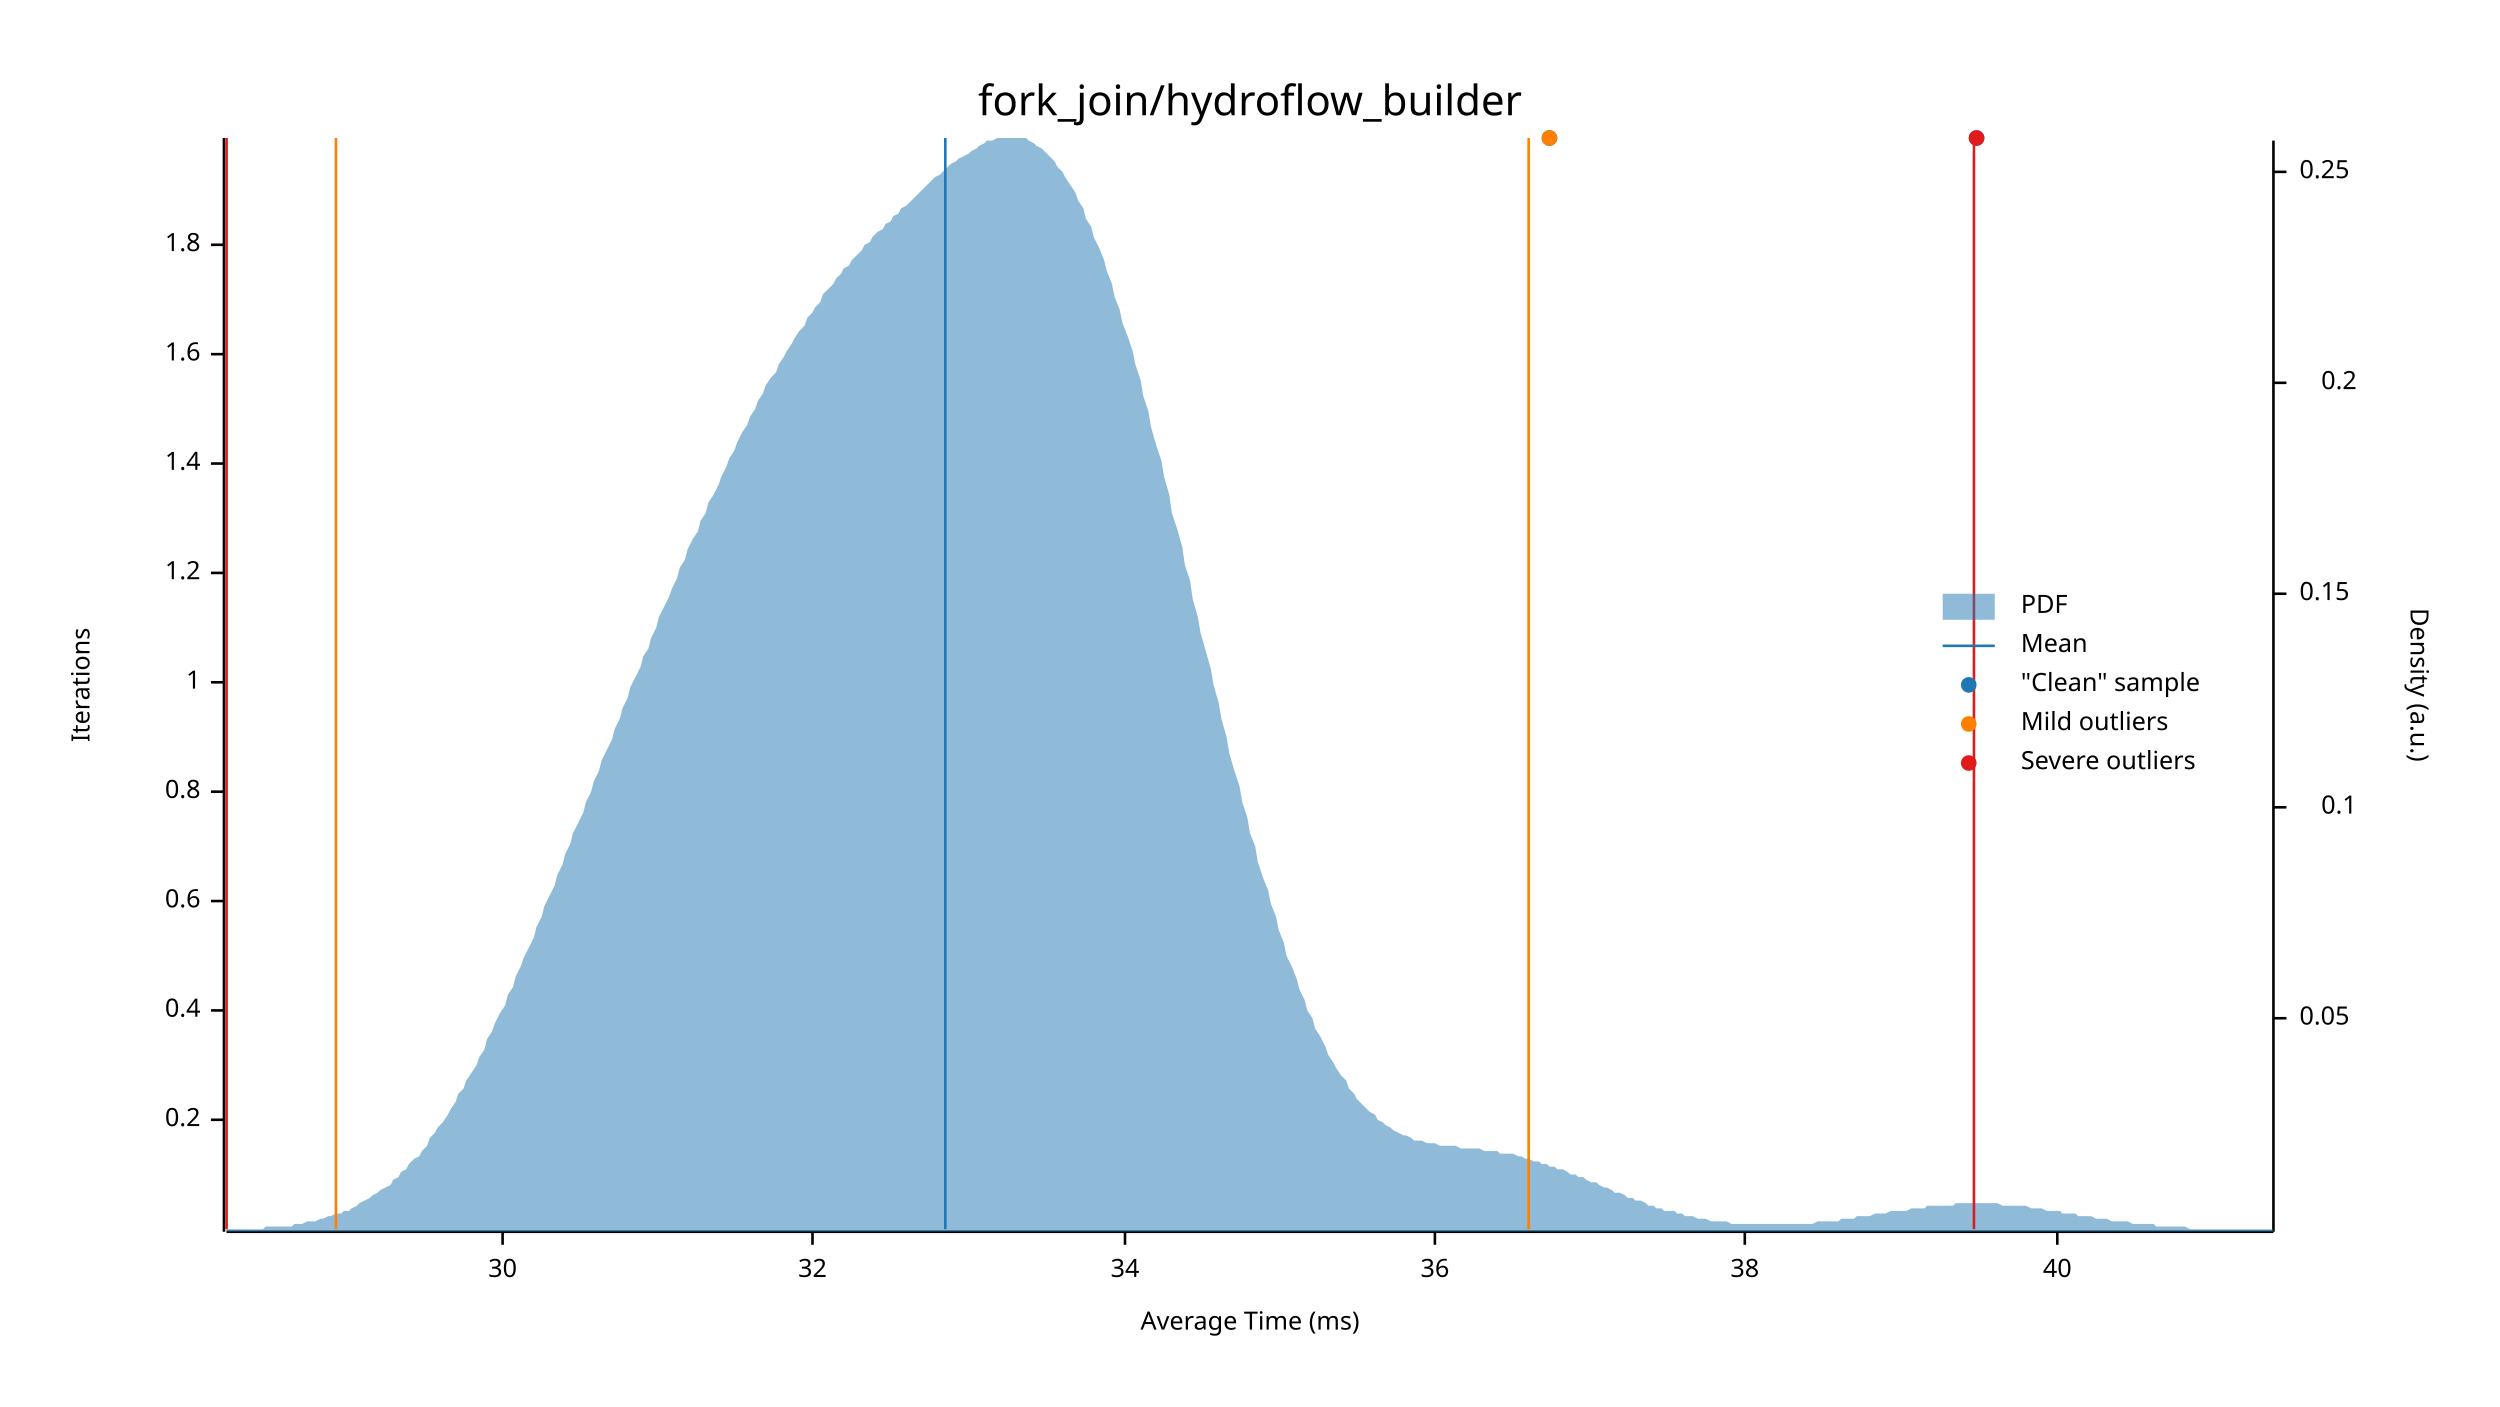
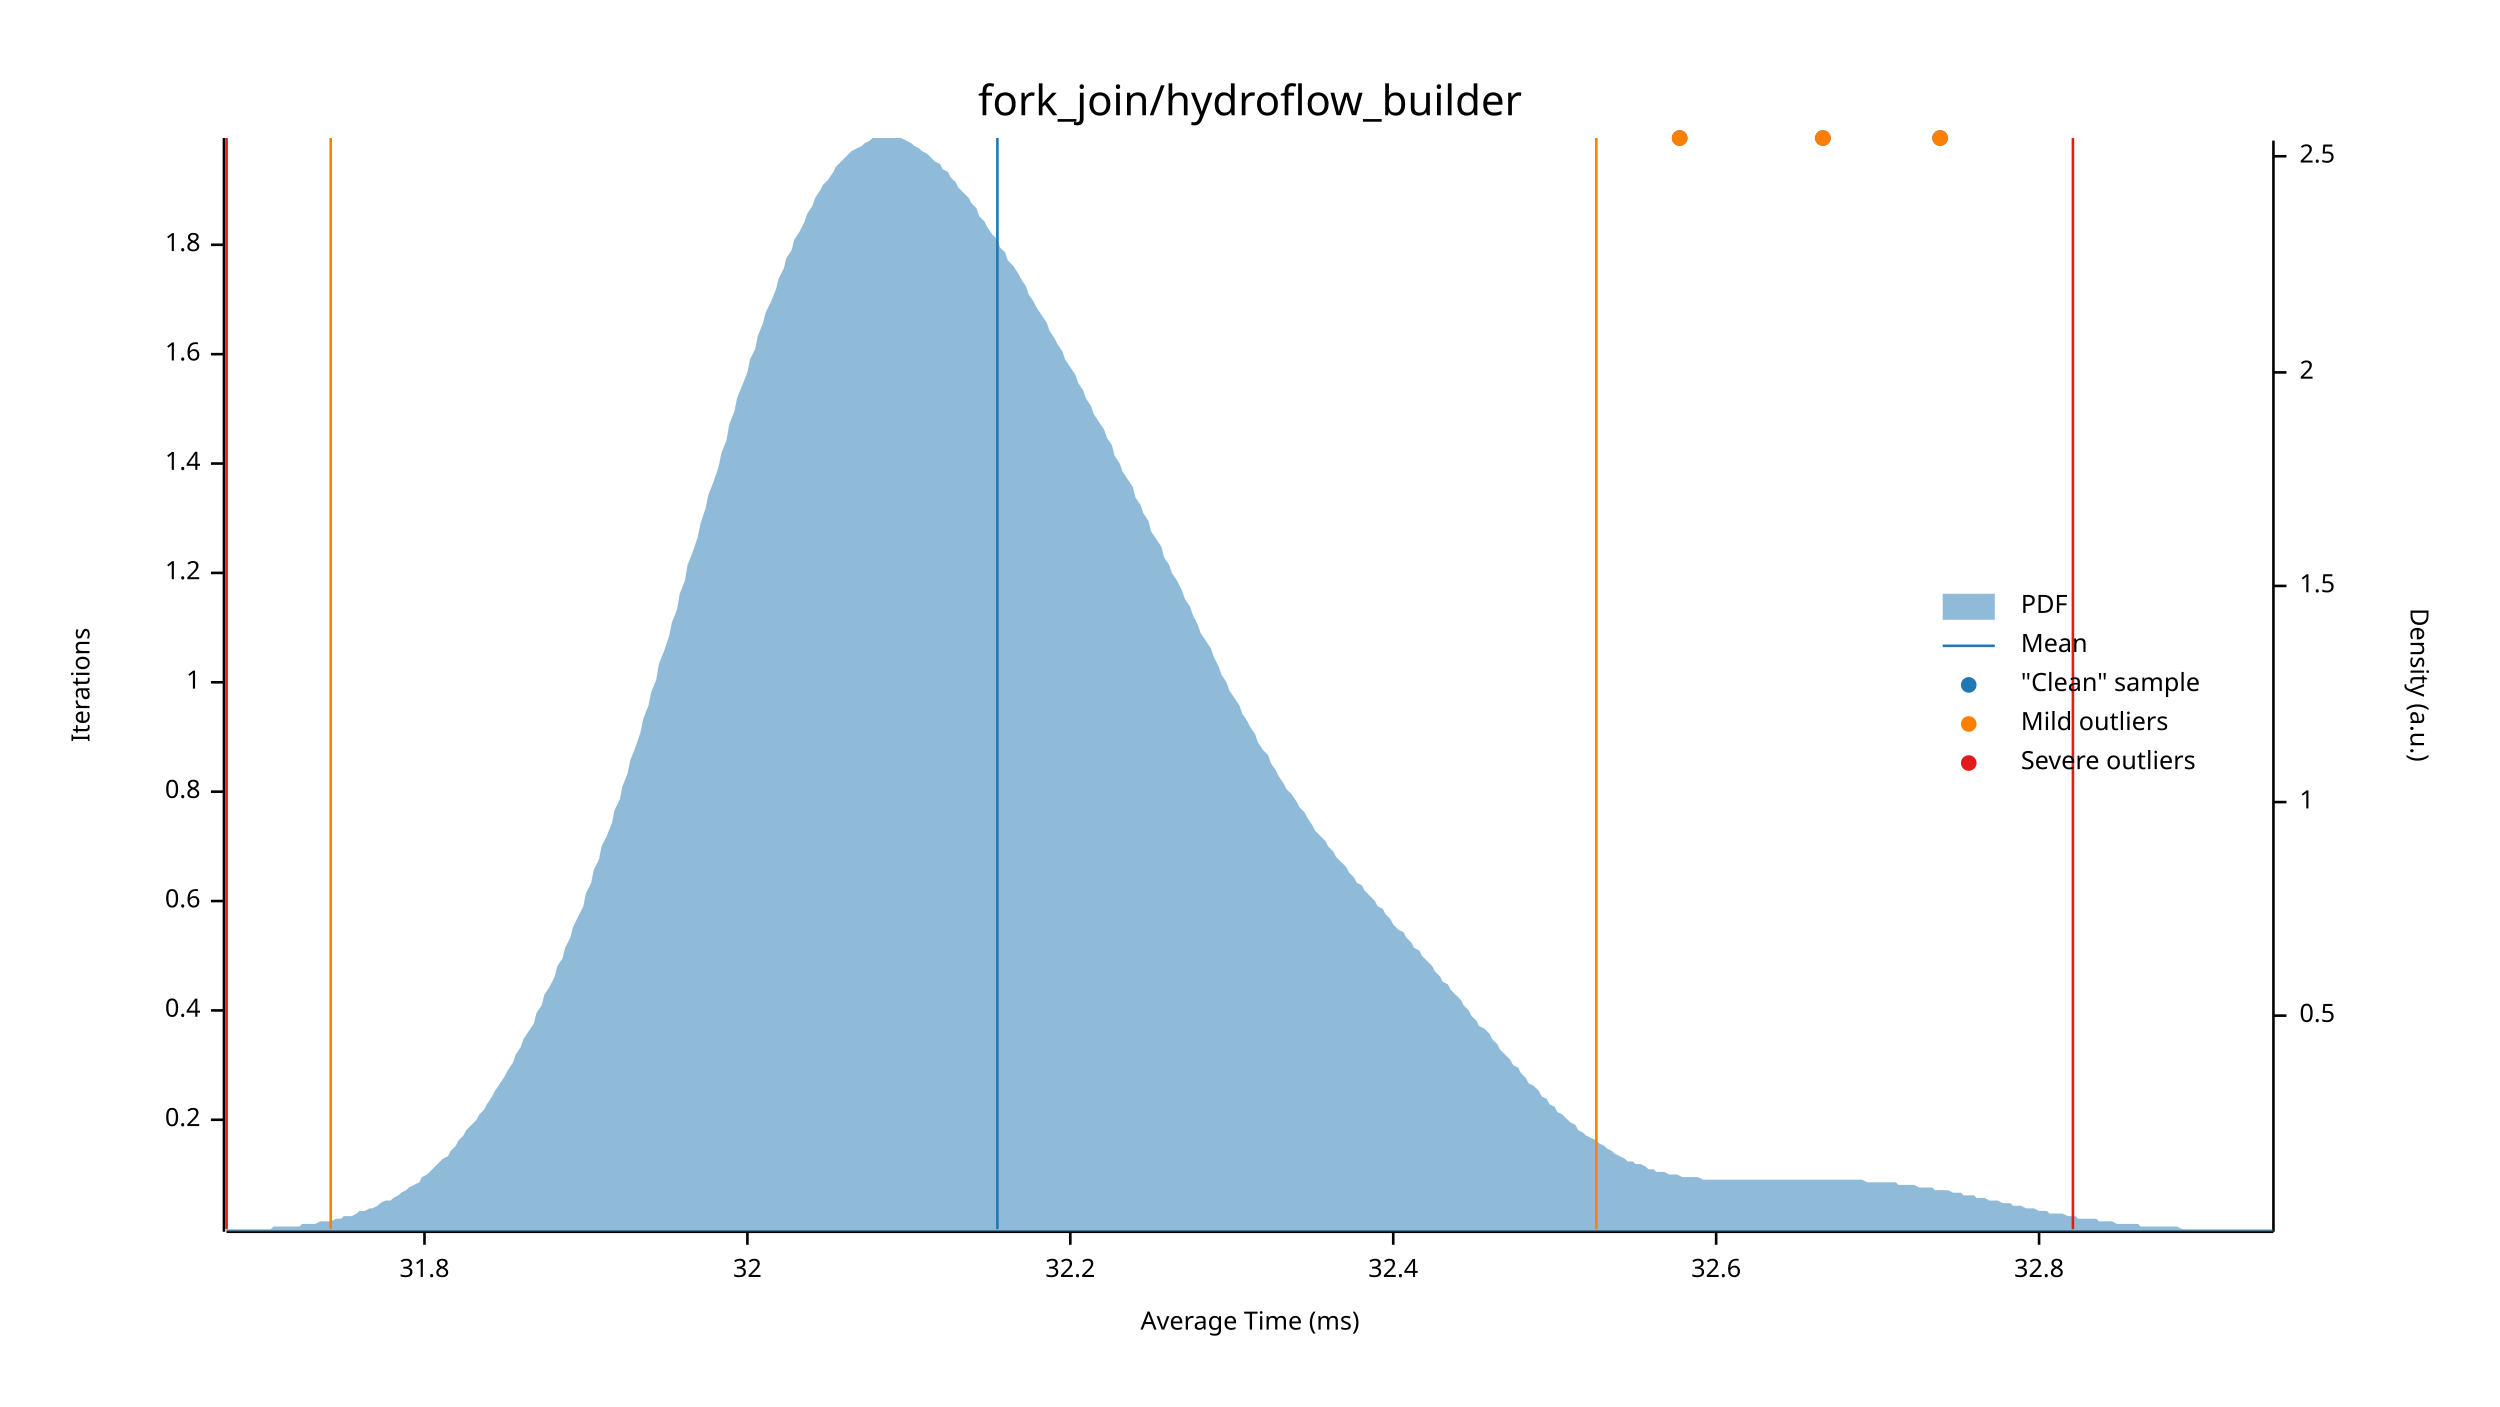
<svg xmlns="http://www.w3.org/2000/svg" width="960" height="540" viewBox="0 0 960 540">
  <text x="480" y="32" dy="0.76em" text-anchor="middle" font-family="sans-serif" font-size="16.129" opacity="1" fill="#000000">
fork_join/hydroflow_builder
</text>
  <text x="27" y="263" dy="0.76em" text-anchor="middle" font-family="sans-serif" font-size="9.677" opacity="1" fill="#000000" transform="rotate(270, 27, 263)">
Iterations
</text>
  <text x="480" y="513" dy="-0.5ex" text-anchor="middle" font-family="sans-serif" font-size="9.677" opacity="1" fill="#000000">
Average Time (ms)
</text>
  <polyline fill="none" opacity="1" stroke="#000000" stroke-width="1" points="86,53 86,473 " />
  <text x="77" y="430" dy="0.5ex" text-anchor="end" font-family="sans-serif" font-size="9.677" opacity="1" fill="#000000">
0.2
</text>
  <polyline fill="none" opacity="1" stroke="#000000" stroke-width="1" points="81,430 86,430 " />
  <text x="77" y="388" dy="0.5ex" text-anchor="end" font-family="sans-serif" font-size="9.677" opacity="1" fill="#000000">
0.4
</text>
  <polyline fill="none" opacity="1" stroke="#000000" stroke-width="1" points="81,388 86,388 " />
  <text x="77" y="346" dy="0.5ex" text-anchor="end" font-family="sans-serif" font-size="9.677" opacity="1" fill="#000000">
0.6
</text>
  <polyline fill="none" opacity="1" stroke="#000000" stroke-width="1" points="81,346 86,346 " />
  <text x="77" y="304" dy="0.5ex" text-anchor="end" font-family="sans-serif" font-size="9.677" opacity="1" fill="#000000">
0.8
</text>
  <polyline fill="none" opacity="1" stroke="#000000" stroke-width="1" points="81,304 86,304 " />
  <text x="77" y="262" dy="0.5ex" text-anchor="end" font-family="sans-serif" font-size="9.677" opacity="1" fill="#000000">
1
</text>
  <polyline fill="none" opacity="1" stroke="#000000" stroke-width="1" points="81,262 86,262 " />
  <text x="77" y="220" dy="0.5ex" text-anchor="end" font-family="sans-serif" font-size="9.677" opacity="1" fill="#000000">
1.2
</text>
  <polyline fill="none" opacity="1" stroke="#000000" stroke-width="1" points="81,220 86,220 " />
  <text x="77" y="178" dy="0.5ex" text-anchor="end" font-family="sans-serif" font-size="9.677" opacity="1" fill="#000000">
1.4
</text>
  <polyline fill="none" opacity="1" stroke="#000000" stroke-width="1" points="81,178 86,178 " />
  <text x="77" y="136" dy="0.5ex" text-anchor="end" font-family="sans-serif" font-size="9.677" opacity="1" fill="#000000">
1.6
</text>
  <polyline fill="none" opacity="1" stroke="#000000" stroke-width="1" points="81,136 86,136 " />
  <text x="77" y="94" dy="0.5ex" text-anchor="end" font-family="sans-serif" font-size="9.677" opacity="1" fill="#000000">
1.8
</text>
  <polyline fill="none" opacity="1" stroke="#000000" stroke-width="1" points="81,94 86,94 " />
  <polyline fill="none" opacity="1" stroke="#000000" stroke-width="1" points="87,473 873,473 " />
-   <text x="193" y="483" dy="0.76em" text-anchor="middle" font-family="sans-serif" font-size="9.677" opacity="1" fill="#000000">
- 30
+   <text x="163" y="483" dy="0.76em" text-anchor="middle" font-family="sans-serif" font-size="9.677" opacity="1" fill="#000000">
+ 31.8
</text>
-   <polyline fill="none" opacity="1" stroke="#000000" stroke-width="1" points="193,473 193,478 " />
-   <text x="312" y="483" dy="0.76em" text-anchor="middle" font-family="sans-serif" font-size="9.677" opacity="1" fill="#000000">
+   <polyline fill="none" opacity="1" stroke="#000000" stroke-width="1" points="163,473 163,478 " />
+   <text x="287" y="483" dy="0.76em" text-anchor="middle" font-family="sans-serif" font-size="9.677" opacity="1" fill="#000000">
32
</text>
-   <polyline fill="none" opacity="1" stroke="#000000" stroke-width="1" points="312,473 312,478 " />
-   <text x="432" y="483" dy="0.76em" text-anchor="middle" font-family="sans-serif" font-size="9.677" opacity="1" fill="#000000">
- 34
+   <polyline fill="none" opacity="1" stroke="#000000" stroke-width="1" points="287,473 287,478 " />
+   <text x="411" y="483" dy="0.76em" text-anchor="middle" font-family="sans-serif" font-size="9.677" opacity="1" fill="#000000">
+ 32.2
</text>
-   <polyline fill="none" opacity="1" stroke="#000000" stroke-width="1" points="432,473 432,478 " />
-   <text x="551" y="483" dy="0.76em" text-anchor="middle" font-family="sans-serif" font-size="9.677" opacity="1" fill="#000000">
- 36
+   <polyline fill="none" opacity="1" stroke="#000000" stroke-width="1" points="411,473 411,478 " />
+   <text x="535" y="483" dy="0.76em" text-anchor="middle" font-family="sans-serif" font-size="9.677" opacity="1" fill="#000000">
+ 32.4
</text>
-   <polyline fill="none" opacity="1" stroke="#000000" stroke-width="1" points="551,473 551,478 " />
-   <text x="670" y="483" dy="0.76em" text-anchor="middle" font-family="sans-serif" font-size="9.677" opacity="1" fill="#000000">
- 38
+   <polyline fill="none" opacity="1" stroke="#000000" stroke-width="1" points="535,473 535,478 " />
+   <text x="659" y="483" dy="0.76em" text-anchor="middle" font-family="sans-serif" font-size="9.677" opacity="1" fill="#000000">
+ 32.6
</text>
-   <polyline fill="none" opacity="1" stroke="#000000" stroke-width="1" points="670,473 670,478 " />
-   <text x="790" y="483" dy="0.76em" text-anchor="middle" font-family="sans-serif" font-size="9.677" opacity="1" fill="#000000">
- 40
+   <polyline fill="none" opacity="1" stroke="#000000" stroke-width="1" points="659,473 659,478 " />
+   <text x="783" y="483" dy="0.76em" text-anchor="middle" font-family="sans-serif" font-size="9.677" opacity="1" fill="#000000">
+ 32.8
</text>
-   <polyline fill="none" opacity="1" stroke="#000000" stroke-width="1" points="790,473 790,478 " />
+   <polyline fill="none" opacity="1" stroke="#000000" stroke-width="1" points="783,473 783,478 " />
  <text x="933" y="263" dy="0.76em" text-anchor="middle" font-family="sans-serif" font-size="9.677" opacity="1" fill="#000000" transform="rotate(90, 933, 263)">
Density (a.u.)
</text>
  <polyline fill="none" opacity="1" stroke="#000000" stroke-width="1" points="873,54 873,473 " />
-   <text x="883" y="391" dy="0.5ex" text-anchor="start" font-family="sans-serif" font-size="9.677" opacity="1" fill="#000000">
- 0.05
+   <text x="883" y="390" dy="0.5ex" text-anchor="start" font-family="sans-serif" font-size="9.677" opacity="1" fill="#000000">
+ 0.5
</text>
-   <polyline fill="none" opacity="1" stroke="#000000" stroke-width="1" points="873,391 878,391 " />
-   <text x="905" y="310" dy="0.5ex" text-anchor="end" font-family="sans-serif" font-size="9.677" opacity="1" fill="#000000">
- 0.1
+   <polyline fill="none" opacity="1" stroke="#000000" stroke-width="1" points="873,390 878,390 " />
+   <text x="883" y="308" dy="0.5ex" text-anchor="start" font-family="sans-serif" font-size="9.677" opacity="1" fill="#000000">
+ 1
</text>
-   <polyline fill="none" opacity="1" stroke="#000000" stroke-width="1" points="873,310 878,310 " />
-   <text x="883" y="228" dy="0.5ex" text-anchor="start" font-family="sans-serif" font-size="9.677" opacity="1" fill="#000000">
- 0.15
+   <polyline fill="none" opacity="1" stroke="#000000" stroke-width="1" points="873,308 878,308 " />
+   <text x="883" y="225" dy="0.5ex" text-anchor="start" font-family="sans-serif" font-size="9.677" opacity="1" fill="#000000">
+ 1.5
</text>
-   <polyline fill="none" opacity="1" stroke="#000000" stroke-width="1" points="873,228 878,228 " />
-   <text x="905" y="147" dy="0.5ex" text-anchor="end" font-family="sans-serif" font-size="9.677" opacity="1" fill="#000000">
- 0.2
+   <polyline fill="none" opacity="1" stroke="#000000" stroke-width="1" points="873,225 878,225 " />
+   <text x="883" y="143" dy="0.5ex" text-anchor="start" font-family="sans-serif" font-size="9.677" opacity="1" fill="#000000">
+ 2
</text>
-   <polyline fill="none" opacity="1" stroke="#000000" stroke-width="1" points="873,147 878,147 " />
-   <text x="883" y="66" dy="0.5ex" text-anchor="start" font-family="sans-serif" font-size="9.677" opacity="1" fill="#000000">
- 0.25
+   <polyline fill="none" opacity="1" stroke="#000000" stroke-width="1" points="873,143 878,143 " />
+   <text x="883" y="60" dy="0.5ex" text-anchor="start" font-family="sans-serif" font-size="9.677" opacity="1" fill="#000000">
+ 2.5
</text>
-   <polyline fill="none" opacity="1" stroke="#000000" stroke-width="1" points="873,66 878,66 " />
-   <polygon opacity="0.5" fill="#1F78B4" points="87,472 88,472 90,472 91,472 93,472 94,472 96,472 98,472 99,472 101,472 102,471 104,471 105,471 107,471 109,471 110,471 112,471 113,470 115,470 116,470 118,469 120,469 121,469 123,468 124,468 126,467 127,467 129,466 131,466 132,465 134,465 135,464 137,463 138,462 140,461 142,460 143,459 145,458 146,457 148,456 150,455 151,453 153,452 154,450 156,449 157,447 159,445 161,444 162,442 164,440 165,437 167,435 168,433 170,431 172,428 173,426 175,423 176,420 178,418 179,415 181,412 183,409 184,406 186,403 187,399 189,396 190,393 192,389 194,386 195,382 197,379 198,375 200,371 201,368 203,364 205,360 206,356 208,352 209,348 211,344 213,340 214,336 216,332 217,328 219,324 220,320 222,316 224,312 225,308 227,304 228,300 230,296 231,292 233,288 235,284 236,280 238,276 239,272 241,268 242,264 244,260 246,256 247,252 249,249 250,245 252,241 253,237 255,233 257,229 258,226 260,222 261,218 263,215 264,211 266,207 268,204 269,200 271,197 272,193 274,190 276,186 277,183 279,179 280,176 282,173 283,170 285,166 287,163 288,160 290,157 291,154 293,151 294,148 296,145 298,143 299,140 301,137 302,135 304,132 305,130 307,127 309,125 310,122 312,120 313,118 315,116 316,113 318,111 320,109 321,107 323,105 324,103 326,102 327,100 329,98 331,96 332,94 334,93 335,91 337,89 339,88 340,86 342,85 343,83 345,82 346,80 348,79 350,77 351,76 353,74 354,73 356,71 357,70 359,68 361,67 362,66 364,64 365,63 367,62 368,61 370,60 372,59 373,58 375,57 376,56 378,55 379,54 381,54 383,53 384,53 386,53 387,53 389,53 391,53 392,53 394,53 395,54 397,55 398,56 400,57 402,59 403,60 405,62 406,64 408,66 409,68 411,71 413,74 414,77 416,80 417,84 419,87 420,91 422,95 424,100 425,104 427,109 428,114 430,119 431,124 433,129 435,135 436,140 438,146 439,152 441,158 442,164 444,171 446,177 447,183 449,190 450,197 452,203 454,210 455,217 457,223 458,230 460,237 461,243 463,250 465,257 466,263 468,270 469,276 471,283 472,289 474,296 476,302 477,308 479,314 480,320 482,325 483,331 485,337 487,342 488,347 490,352 491,357 493,362 494,367 496,371 498,376 499,380 501,384 502,388 504,391 505,395 507,398 509,402 510,405 512,408 513,410 515,413 517,415 518,418 520,420 521,422 523,424 524,425 526,427 528,428 529,430 531,431 532,432 534,433 535,434 537,435 539,436 540,436 542,437 543,438 545,438 546,438 548,439 550,439 551,439 553,440 554,440 556,440 557,440 559,440 561,441 562,441 564,441 565,441 567,441 568,441 570,442 572,442 573,442 575,442 576,443 578,443 580,443 581,443 583,444 584,444 586,445 587,445 589,446 591,446 592,447 594,447 595,448 597,448 598,449 600,449 602,450 603,451 605,451 606,452 608,452 609,453 611,454 613,454 614,455 616,456 617,456 619,457 620,458 622,458 624,459 625,460 627,460 628,461 630,461 632,462 633,463 635,463 636,464 638,464 639,465 641,465 643,465 644,466 646,466 647,467 649,467 650,467 652,468 654,468 655,468 657,469 658,469 660,469 661,469 663,469 665,470 666,470 668,470 669,470 671,470 672,470 674,470 676,470 677,470 679,470 680,470 682,470 683,470 685,470 687,470 688,470 690,470 691,470 693,470 695,470 696,470 698,469 699,469 701,469 702,469 704,469 706,469 707,468 709,468 710,468 712,468 713,467 715,467 717,467 718,467 720,466 721,466 723,466 724,466 726,465 728,465 729,465 731,465 732,465 734,464 735,464 737,464 739,464 740,463 742,463 743,463 745,463 746,463 748,463 750,463 751,462 753,462 754,462 756,462 758,462 759,462 761,462 762,462 764,462 765,462 767,462 769,463 770,463 772,463 773,463 775,463 776,463 778,463 780,464 781,464 783,464 784,464 786,465 787,465 789,465 791,465 792,466 794,466 795,466 797,466 798,467 800,467 802,467 803,467 805,468 806,468 808,468 809,468 811,469 813,469 814,469 816,469 817,469 819,470 821,470 822,470 824,470 825,470 827,470 828,471 830,471 832,471 833,471 835,471 836,471 838,471 839,471 841,472 843,472 844,472 846,472 847,472 849,472 850,472 852,472 854,472 855,472 857,472 858,472 860,472 861,472 863,472 865,472 866,472 868,472 869,472 871,472 873,472 873,473 87,473 " />
-   <polyline fill="none" opacity="1" stroke="#1F78B4" stroke-width="1" points="363,472 363,53 " />
-   <polyline fill="none" opacity="1" stroke="#FF7F00" stroke-width="1" points="129,472 129,53 " />
-   <polyline fill="none" opacity="1" stroke="#FF7F00" stroke-width="1" points="587,472 587,53 " />
+   <polyline fill="none" opacity="1" stroke="#000000" stroke-width="1" points="873,60 878,60 " />
+   <polygon opacity="0.5" fill="#1F78B4" points="87,472 88,472 90,472 91,472 93,472 94,472 96,472 98,472 99,472 101,472 102,472 104,472 105,471 107,471 109,471 110,471 112,471 113,471 115,471 116,470 118,470 120,470 121,470 123,469 124,469 126,469 127,469 129,468 131,468 132,467 134,467 135,467 137,466 138,465 140,465 142,464 143,464 145,463 146,462 148,461 150,461 151,460 153,459 154,458 156,457 157,456 159,455 161,454 162,452 164,451 165,450 167,448 168,447 170,445 172,444 173,442 175,440 176,438 178,436 179,434 181,432 183,430 184,428 186,426 187,424 189,421 190,419 192,416 194,413 195,411 197,408 198,405 200,402 201,399 203,396 205,393 206,389 208,386 209,382 211,379 213,375 214,371 216,368 217,364 219,360 220,356 222,352 224,348 225,343 227,339 228,334 230,330 231,325 233,321 235,316 236,311 238,307 239,302 241,297 242,292 244,287 246,281 247,276 249,271 250,266 252,261 253,255 255,250 257,244 258,239 260,234 261,228 263,223 264,217 266,212 268,206 269,201 271,195 272,190 274,185 276,179 277,174 279,169 280,163 282,158 283,153 285,148 287,143 288,138 290,134 291,129 293,124 294,120 296,116 298,111 299,107 301,103 302,99 304,96 305,92 307,89 309,85 310,82 312,79 313,76 315,73 316,71 318,69 320,66 321,64 323,62 324,61 326,59 327,58 329,57 331,56 332,55 334,54 335,53 337,53 339,53 340,53 342,53 343,53 345,53 346,53 348,54 350,55 351,56 353,57 354,58 356,59 357,60 359,62 361,63 362,65 364,66 365,68 367,70 368,72 370,74 372,76 373,78 375,80 376,83 378,85 379,87 381,90 383,92 384,95 386,97 387,100 389,102 391,105 392,107 394,110 395,113 397,116 398,118 400,121 402,124 403,127 405,130 406,132 408,135 409,138 411,141 413,144 414,147 416,150 417,153 419,156 420,159 422,162 424,165 425,168 427,171 428,175 430,178 431,181 433,184 435,187 436,191 438,194 439,197 441,200 442,204 444,207 446,210 447,214 449,217 450,220 452,223 454,227 455,230 457,233 458,236 460,240 461,243 463,246 465,249 466,252 468,256 469,259 471,262 472,265 474,268 476,271 477,274 479,277 480,279 482,282 483,285 485,288 487,290 488,293 490,296 491,298 493,301 494,303 496,305 498,308 499,310 501,312 502,314 504,317 505,319 507,321 509,323 510,325 512,327 513,329 515,331 517,333 518,335 520,337 521,339 523,340 524,342 526,344 528,346 529,348 531,349 532,351 534,353 535,355 537,357 539,358 540,360 542,362 543,364 545,365 546,367 548,369 550,371 551,373 553,375 554,377 556,378 557,380 559,382 561,384 562,386 564,388 565,390 567,392 568,394 570,395 572,397 573,399 575,401 576,403 578,405 580,407 581,409 583,410 584,412 586,414 587,416 589,417 591,419 592,421 594,422 595,424 597,425 598,427 600,428 602,430 603,431 605,432 606,434 608,435 609,436 611,437 613,438 614,439 616,440 617,441 619,442 620,443 622,444 624,445 625,446 627,446 628,447 630,447 632,448 633,449 635,449 636,450 638,450 639,450 641,451 643,451 644,451 646,452 647,452 649,452 650,452 652,452 654,453 655,453 657,453 658,453 660,453 661,453 663,453 665,453 666,453 668,453 669,453 671,453 672,453 674,453 676,453 677,453 679,453 680,453 682,453 683,453 685,453 687,453 688,453 690,453 691,453 693,453 695,453 696,453 698,453 699,453 701,453 702,453 704,453 706,453 707,453 709,453 710,453 712,453 713,453 715,453 717,454 718,454 720,454 721,454 723,454 724,454 726,454 728,454 729,455 731,455 732,455 734,455 735,455 737,456 739,456 740,456 742,456 743,457 745,457 746,457 748,457 750,458 751,458 753,458 754,459 756,459 758,459 759,460 761,460 762,460 764,461 765,461 767,461 769,462 770,462 772,462 773,463 775,463 776,463 778,464 780,464 781,464 783,465 784,465 786,465 787,466 789,466 791,466 792,466 794,467 795,467 797,467 798,468 800,468 802,468 803,468 805,468 806,469 808,469 809,469 811,469 813,470 814,470 816,470 817,470 819,470 821,470 822,471 824,471 825,471 827,471 828,471 830,471 832,471 833,471 835,471 836,471 838,472 839,472 841,472 843,472 844,472 846,472 847,472 849,472 850,472 852,472 854,472 855,472 857,472 858,472 860,472 861,472 863,472 865,472 866,472 868,472 869,472 871,472 873,472 873,473 87,473 " />
+   <polyline fill="none" opacity="1" stroke="#1F78B4" stroke-width="1" points="383,472 383,53 " />
+   <polyline fill="none" opacity="1" stroke="#FF7F00" stroke-width="1" points="127,472 127,53 " />
+   <polyline fill="none" opacity="1" stroke="#FF7F00" stroke-width="1" points="613,472 613,53 " />
  <polyline fill="none" opacity="1" stroke="#E31A1C" stroke-width="1" points="87,472 87,53 " />
-   <polyline fill="none" opacity="1" stroke="#E31A1C" stroke-width="1" points="758,472 758,53 " />
-   <circle cx="759" cy="53" r="3" opacity="1" fill="#1F78B4" stroke="none" stroke-width="1" />
-   <circle cx="595" cy="53" r="3" opacity="1" fill="#1F78B4" stroke="none" stroke-width="1" />
-   <circle cx="595" cy="53" r="3" opacity="1" fill="#FF7F00" stroke="none" stroke-width="1" />
-   <circle cx="759" cy="53" r="3" opacity="1" fill="#E31A1C" stroke="none" stroke-width="1" />
+   <polyline fill="none" opacity="1" stroke="#E31A1C" stroke-width="1" points="796,472 796,53 " />
+   <circle cx="745" cy="53" r="3" opacity="1" fill="#1F78B4" stroke="none" stroke-width="1" />
+   <circle cx="700" cy="53" r="3" opacity="1" fill="#1F78B4" stroke="none" stroke-width="1" />
+   <circle cx="645" cy="53" r="3" opacity="1" fill="#1F78B4" stroke="none" stroke-width="1" />
+   <circle cx="745" cy="53" r="3" opacity="1" fill="#FF7F00" stroke="none" stroke-width="1" />
+   <circle cx="700" cy="53" r="3" opacity="1" fill="#FF7F00" stroke="none" stroke-width="1" />
+   <circle cx="645" cy="53" r="3" opacity="1" fill="#FF7F00" stroke="none" stroke-width="1" />
  <text x="776" y="228" dy="0.76em" text-anchor="start" font-family="sans-serif" font-size="9.677" opacity="1" fill="#000000">
PDF
</text>
  <text x="776" y="243" dy="0.76em" text-anchor="start" font-family="sans-serif" font-size="9.677" opacity="1" fill="#000000">
Mean
</text>
  <text x="776" y="258" dy="0.76em" text-anchor="start" font-family="sans-serif" font-size="9.677" opacity="1" fill="#000000">
"Clean" sample
</text>
  <text x="776" y="273" dy="0.76em" text-anchor="start" font-family="sans-serif" font-size="9.677" opacity="1" fill="#000000">
Mild outliers
</text>
  <text x="776" y="288" dy="0.76em" text-anchor="start" font-family="sans-serif" font-size="9.677" opacity="1" fill="#000000">
Severe outliers
</text>
  <rect x="746" y="228" width="20" height="10" opacity="0.5" fill="#1F78B4" stroke="none" />
  <polyline fill="none" opacity="1" stroke="#1F78B4" stroke-width="1" points="746,248 766,248 " />
  <circle cx="756" cy="263" r="3" opacity="1" fill="#1F78B4" stroke="none" stroke-width="1" />
  <circle cx="756" cy="278" r="3" opacity="1" fill="#FF7F00" stroke="none" stroke-width="1" />
  <circle cx="756" cy="293" r="3" opacity="1" fill="#E31A1C" stroke="none" stroke-width="1" />
</svg>
